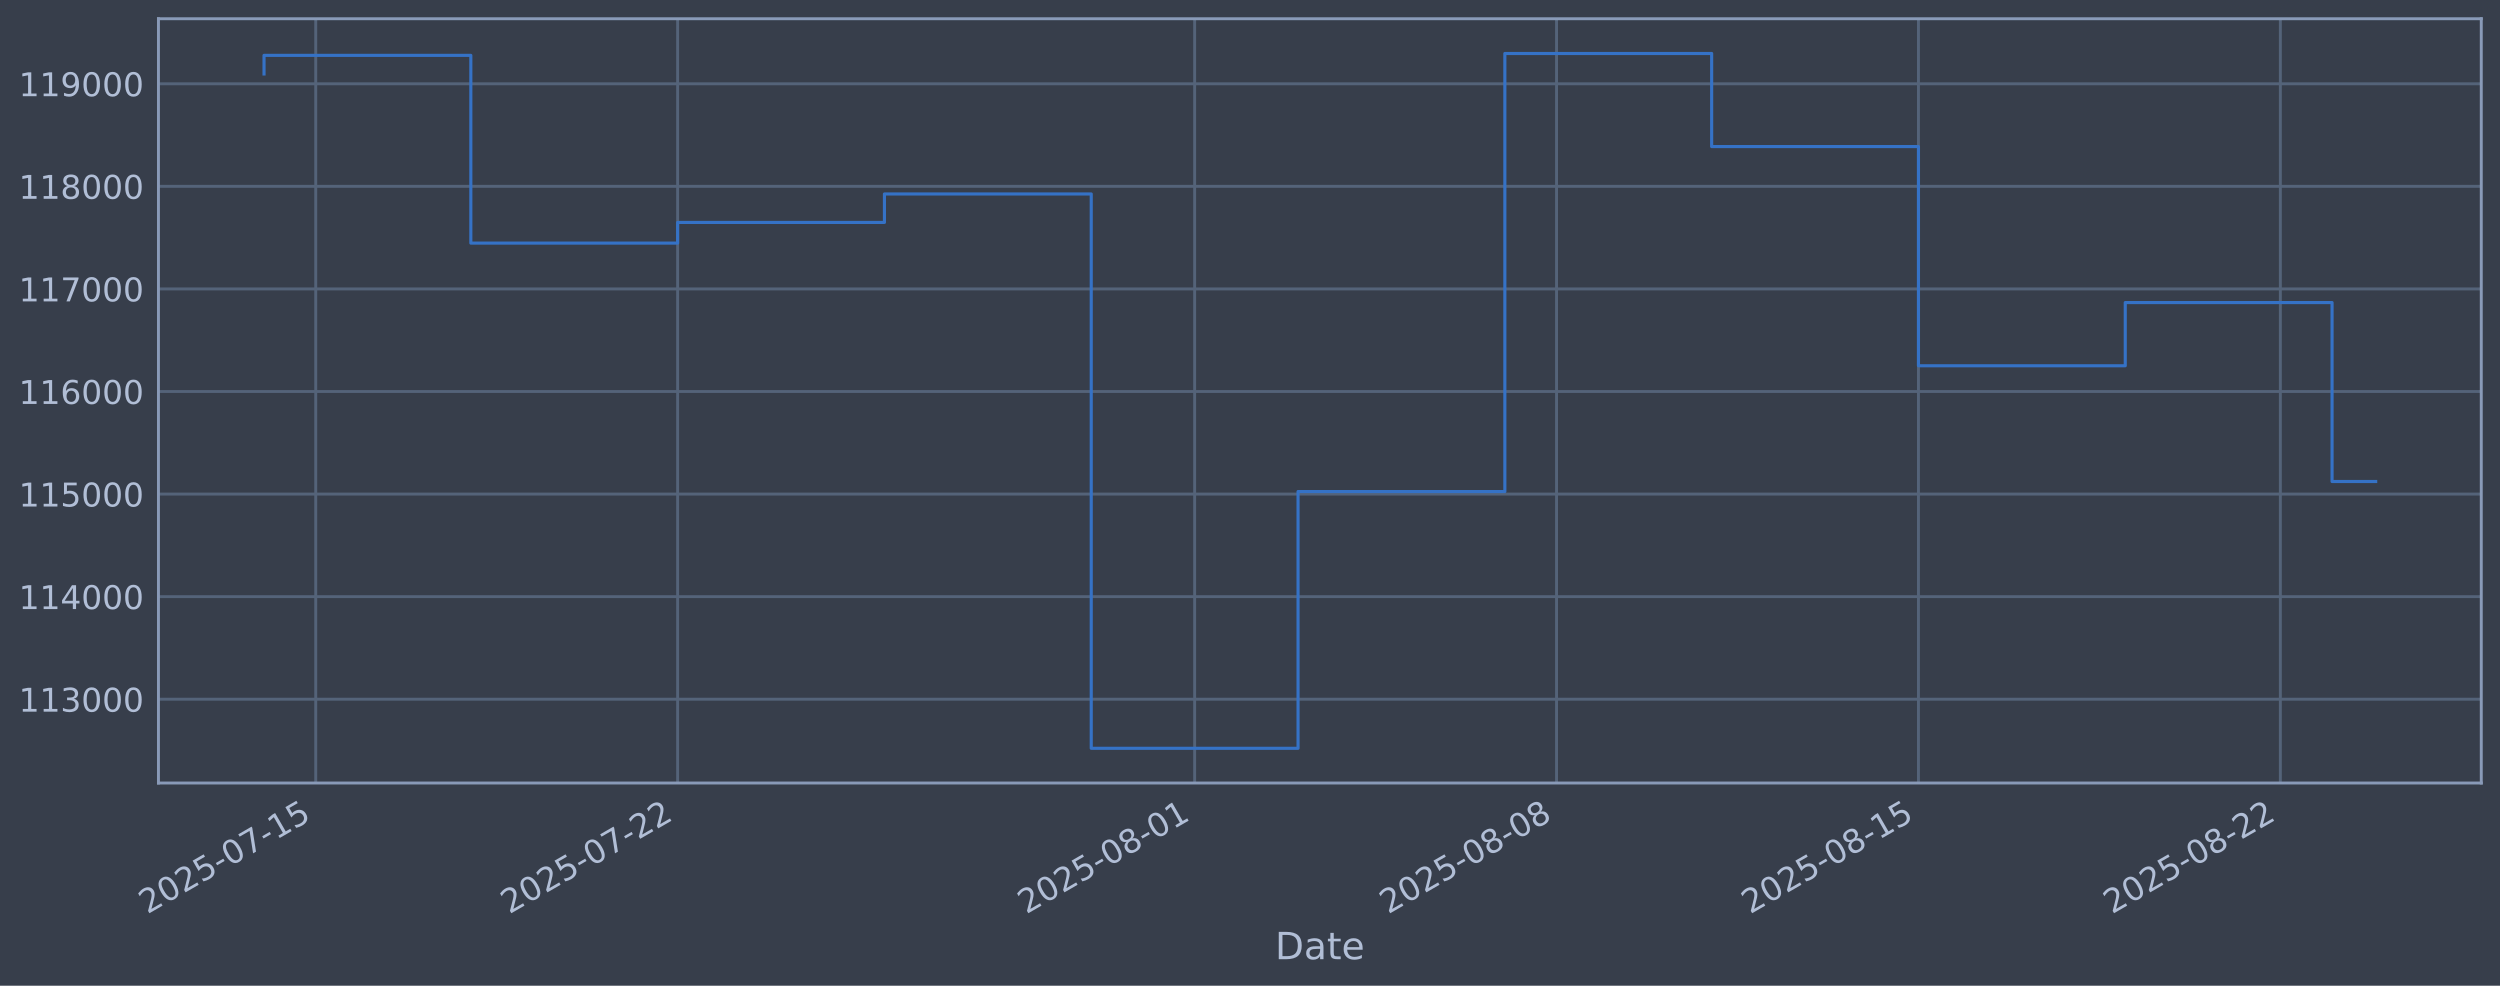
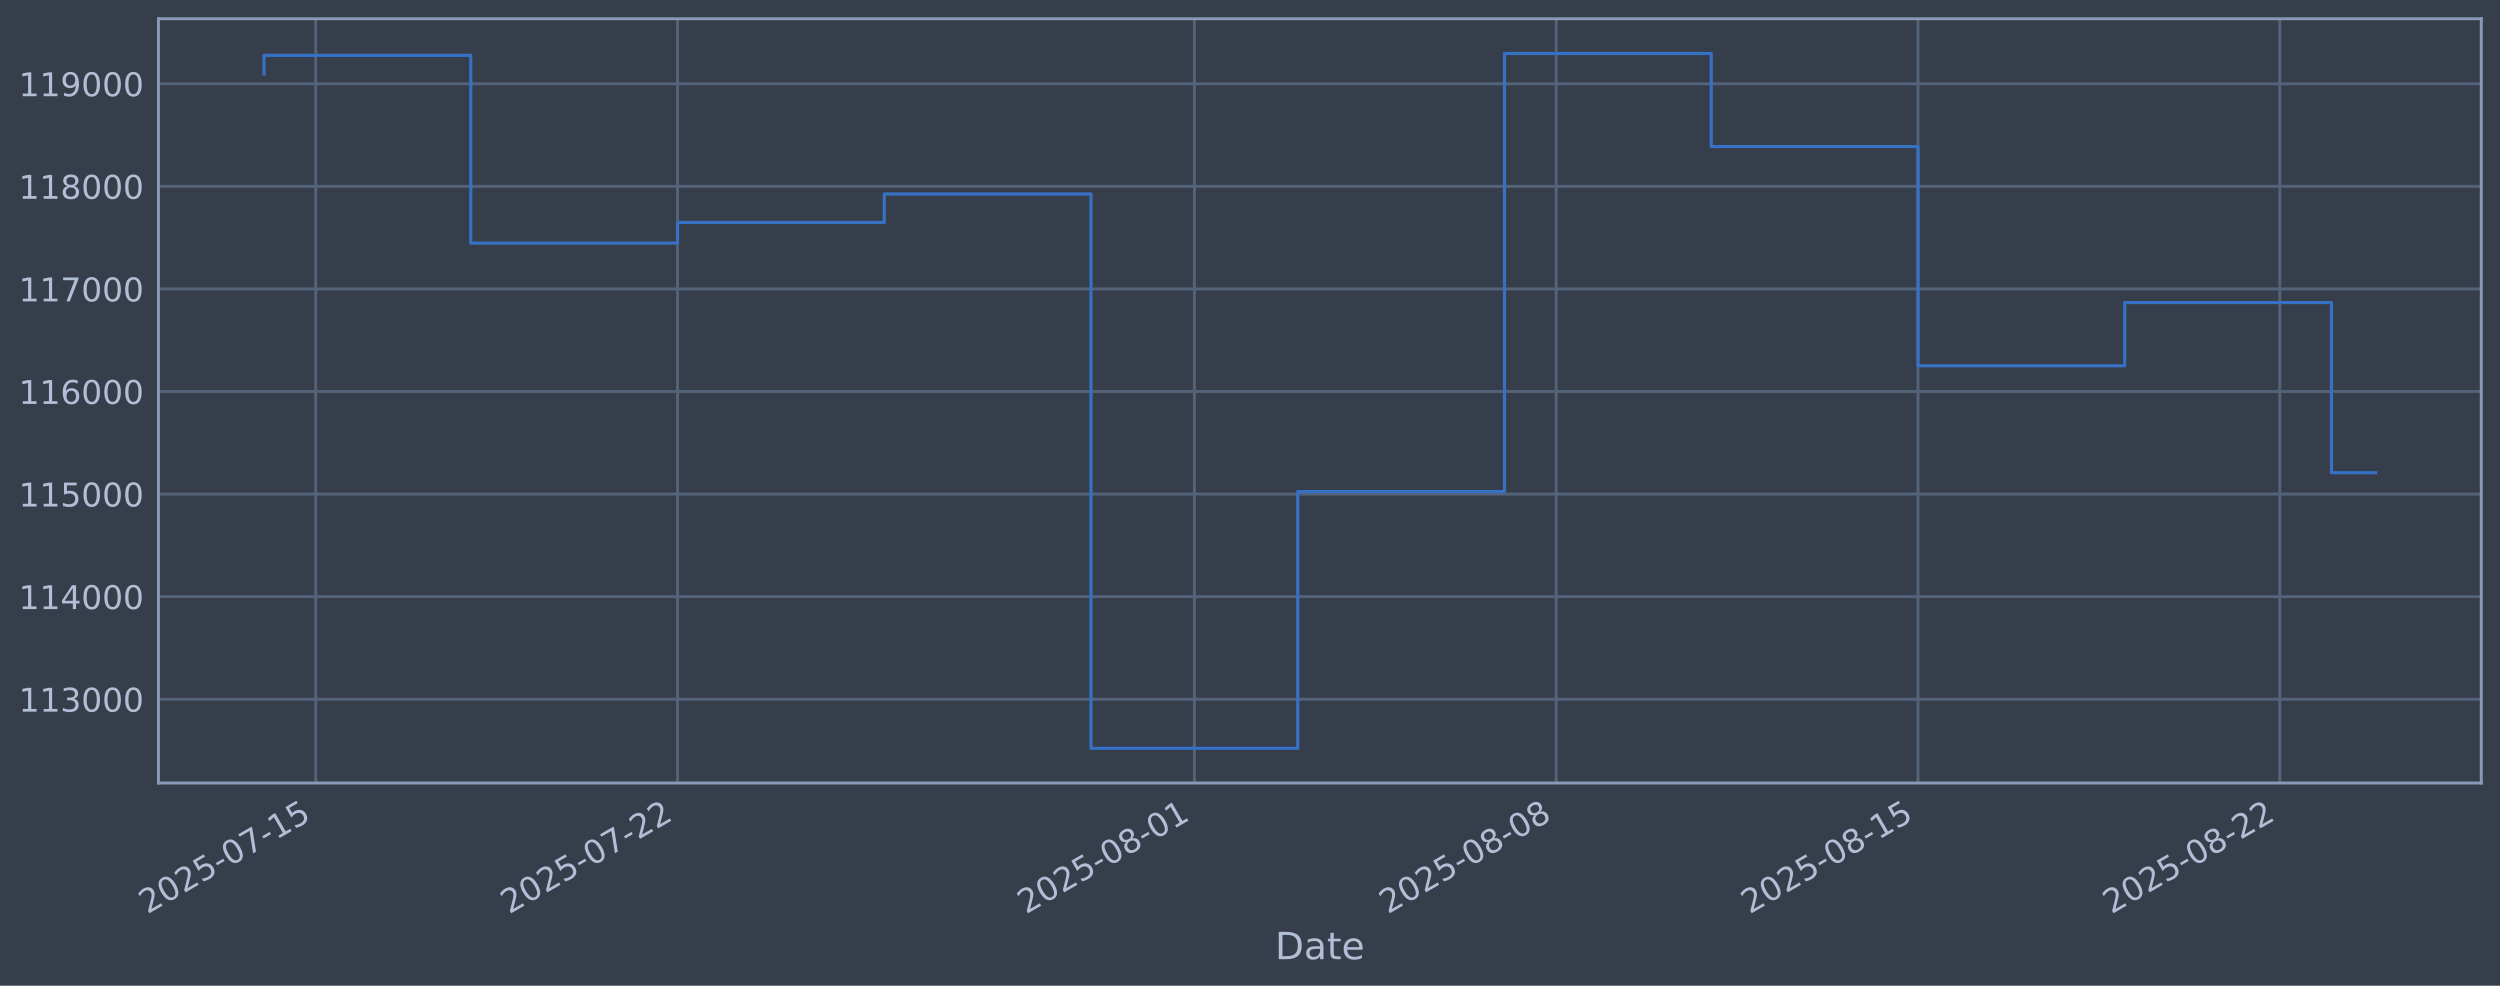
<svg xmlns="http://www.w3.org/2000/svg" xmlns:xlink="http://www.w3.org/1999/xlink" width="960.9pt" height="378.87pt" viewBox="0 0 960.9 378.87" version="1.1">
  <defs>
    <style type="text/css">*{stroke-linejoin: round; stroke-linecap: butt}</style>
  </defs>
  <g id="figure_1">
    <g id="patch_1">
      <path d="M 0 378.87  L 960.9 378.87  L 960.9 0  L 0 0  z " style="fill: #373e4b" />
    </g>
    <g id="axes_1">
      <g id="patch_2">
        <path d="M 60.901 300.96  L 953.701 300.96  L 953.701 7.2  L 60.901 7.2  z " style="fill: #373e4b" />
      </g>
      <g id="matplotlib.axis_1">
        <g id="xtick_1">
          <g id="line2d_1">
-             <path d="M 121.354 300.96  L 121.354 7.2  " clip-path="url(#pe7fc02266c)" style="fill: none; stroke: #546379; stroke-width: 1.12; stroke-linecap: square" />
+             <path d="M 121.349 300.96  L 121.349 7.2  " clip-path="url(#pb8a77bd7be)" style="fill: none; stroke: #546379; stroke-width: 1.12; stroke-linecap: square" />
          </g>
          <g id="line2d_2" />
          <g id="text_1">
-             <g style="fill: #b1bed6" transform="translate(56.62849 351.4642) rotate(-30) scale(0.126 -0.126)">
+             <g style="fill: #b1bed6" transform="translate(56.623 351.4642) rotate(-30) scale(0.126 -0.126)">
              <defs>
                <path id="DejaVuSans-32" d="M 1228 531  L 3431 531  L 3431 0  L 469 0  L 469 531  Q 828 903 1448 1529  Q 2069 2156 2228 2338  Q 2531 2678 2651 2914  Q 2772 3150 2772 3378  Q 2772 3750 2511 3984  Q 2250 4219 1831 4219  Q 1534 4219 1204 4116  Q 875 4013 500 3803  L 500 4441  Q 881 4594 1212 4672  Q 1544 4750 1819 4750  Q 2544 4750 2975 4387  Q 3406 4025 3406 3419  Q 3406 3131 3298 2873  Q 3191 2616 2906 2266  Q 2828 2175 2409 1742  Q 1991 1309 1228 531  z " transform="scale(0.015625)" />
                <path id="DejaVuSans-30" d="M 2034 4250  Q 1547 4250 1301 3770  Q 1056 3291 1056 2328  Q 1056 1369 1301 889  Q 1547 409 2034 409  Q 2525 409 2770 889  Q 3016 1369 3016 2328  Q 3016 3291 2770 3770  Q 2525 4250 2034 4250  z M 2034 4750  Q 2819 4750 3233 4129  Q 3647 3509 3647 2328  Q 3647 1150 3233 529  Q 2819 -91 2034 -91  Q 1250 -91 836 529  Q 422 1150 422 2328  Q 422 3509 836 4129  Q 1250 4750 2034 4750  z " transform="scale(0.015625)" />
                <path id="DejaVuSans-35" d="M 691 4666  L 3169 4666  L 3169 4134  L 1269 4134  L 1269 2991  Q 1406 3038 1543 3061  Q 1681 3084 1819 3084  Q 2600 3084 3056 2656  Q 3513 2228 3513 1497  Q 3513 744 3044 326  Q 2575 -91 1722 -91  Q 1428 -91 1123 -41  Q 819 9 494 109  L 494 744  Q 775 591 1075 516  Q 1375 441 1709 441  Q 2250 441 2565 725  Q 2881 1009 2881 1497  Q 2881 1984 2565 2268  Q 2250 2553 1709 2553  Q 1456 2553 1204 2497  Q 953 2441 691 2322  L 691 4666  z " transform="scale(0.015625)" />
                <path id="DejaVuSans-2d" d="M 313 2009  L 1997 2009  L 1997 1497  L 313 1497  L 313 2009  z " transform="scale(0.015625)" />
                <path id="DejaVuSans-37" d="M 525 4666  L 3525 4666  L 3525 4397  L 1831 0  L 1172 0  L 2766 4134  L 525 4134  L 525 4666  z " transform="scale(0.015625)" />
                <path id="DejaVuSans-31" d="M 794 531  L 1825 531  L 1825 4091  L 703 3866  L 703 4441  L 1819 4666  L 2450 4666  L 2450 531  L 3481 531  L 3481 0  L 794 0  L 794 531  z " transform="scale(0.015625)" />
              </defs>
              <use xlink:href="#DejaVuSans-32" />
              <use xlink:href="#DejaVuSans-30" transform="translate(63.62305 0)" />
              <use xlink:href="#DejaVuSans-32" transform="translate(127.2461 0)" />
              <use xlink:href="#DejaVuSans-35" transform="translate(190.8691 0)" />
              <use xlink:href="#DejaVuSans-2d" transform="translate(254.4922 0)" />
              <use xlink:href="#DejaVuSans-30" transform="translate(290.5762 0)" />
              <use xlink:href="#DejaVuSans-37" transform="translate(354.1992 0)" />
              <use xlink:href="#DejaVuSans-2d" transform="translate(417.8223 0)" />
              <use xlink:href="#DejaVuSans-31" transform="translate(453.9062 0)" />
              <use xlink:href="#DejaVuSans-35" transform="translate(517.5293 0)" />
            </g>
          </g>
        </g>
        <g id="xtick_2">
          <g id="line2d_3">
-             <path d="M 260.456 300.96  L 260.456 7.2  " clip-path="url(#pe7fc02266c)" style="fill: none; stroke: #546379; stroke-width: 1.12; stroke-linecap: square" />
+             <path d="M 260.412 300.96  L 260.412 7.2  " clip-path="url(#pb8a77bd7be)" style="fill: none; stroke: #546379; stroke-width: 1.12; stroke-linecap: square" />
          </g>
          <g id="line2d_4" />
          <g id="text_2">
-             <g style="fill: #b1bed6" transform="translate(195.7302 351.4642) rotate(-30) scale(0.126 -0.126)">
+             <g style="fill: #b1bed6" transform="translate(195.6864 351.4642) rotate(-30) scale(0.126 -0.126)">
              <use xlink:href="#DejaVuSans-32" />
              <use xlink:href="#DejaVuSans-30" transform="translate(63.62305 0)" />
              <use xlink:href="#DejaVuSans-32" transform="translate(127.2461 0)" />
              <use xlink:href="#DejaVuSans-35" transform="translate(190.8691 0)" />
              <use xlink:href="#DejaVuSans-2d" transform="translate(254.4922 0)" />
              <use xlink:href="#DejaVuSans-30" transform="translate(290.5762 0)" />
              <use xlink:href="#DejaVuSans-37" transform="translate(354.1992 0)" />
              <use xlink:href="#DejaVuSans-2d" transform="translate(417.8223 0)" />
              <use xlink:href="#DejaVuSans-32" transform="translate(453.9062 0)" />
              <use xlink:href="#DejaVuSans-32" transform="translate(517.5293 0)" />
            </g>
          </g>
        </g>
        <g id="xtick_3">
          <g id="line2d_5">
-             <path d="M 459.173 300.96  L 459.173 7.2  " clip-path="url(#pe7fc02266c)" style="fill: none; stroke: #546379; stroke-width: 1.12; stroke-linecap: square" />
+             <path d="M 459.074 300.96  L 459.074 7.2  " clip-path="url(#pb8a77bd7be)" style="fill: none; stroke: #546379; stroke-width: 1.12; stroke-linecap: square" />
          </g>
          <g id="line2d_6" />
          <g id="text_3">
-             <g style="fill: #b1bed6" transform="translate(394.447 351.4642) rotate(-30) scale(0.126 -0.126)">
+             <g style="fill: #b1bed6" transform="translate(394.3483 351.4642) rotate(-30) scale(0.126 -0.126)">
              <defs>
                <path id="DejaVuSans-38" d="M 2034 2216  Q 1584 2216 1326 1975  Q 1069 1734 1069 1313  Q 1069 891 1326 650  Q 1584 409 2034 409  Q 2484 409 2743 651  Q 3003 894 3003 1313  Q 3003 1734 2745 1975  Q 2488 2216 2034 2216  z M 1403 2484  Q 997 2584 770 2862  Q 544 3141 544 3541  Q 544 4100 942 4425  Q 1341 4750 2034 4750  Q 2731 4750 3128 4425  Q 3525 4100 3525 3541  Q 3525 3141 3298 2862  Q 3072 2584 2669 2484  Q 3125 2378 3379 2068  Q 3634 1759 3634 1313  Q 3634 634 3220 271  Q 2806 -91 2034 -91  Q 1263 -91 848 271  Q 434 634 434 1313  Q 434 1759 690 2068  Q 947 2378 1403 2484  z M 1172 3481  Q 1172 3119 1398 2916  Q 1625 2713 2034 2713  Q 2441 2713 2670 2916  Q 2900 3119 2900 3481  Q 2900 3844 2670 4047  Q 2441 4250 2034 4250  Q 1625 4250 1398 4047  Q 1172 3844 1172 3481  z " transform="scale(0.015625)" />
              </defs>
              <use xlink:href="#DejaVuSans-32" />
              <use xlink:href="#DejaVuSans-30" transform="translate(63.62305 0)" />
              <use xlink:href="#DejaVuSans-32" transform="translate(127.2461 0)" />
              <use xlink:href="#DejaVuSans-35" transform="translate(190.8691 0)" />
              <use xlink:href="#DejaVuSans-2d" transform="translate(254.4922 0)" />
              <use xlink:href="#DejaVuSans-30" transform="translate(290.5762 0)" />
              <use xlink:href="#DejaVuSans-38" transform="translate(354.1992 0)" />
              <use xlink:href="#DejaVuSans-2d" transform="translate(417.8223 0)" />
              <use xlink:href="#DejaVuSans-30" transform="translate(453.9062 0)" />
              <use xlink:href="#DejaVuSans-31" transform="translate(517.5293 0)" />
            </g>
          </g>
        </g>
        <g id="xtick_4">
          <g id="line2d_7">
-             <path d="M 598.274 300.96  L 598.274 7.2  " clip-path="url(#pe7fc02266c)" style="fill: none; stroke: #546379; stroke-width: 1.12; stroke-linecap: square" />
+             <path d="M 598.137 300.96  L 598.137 7.2  " clip-path="url(#pb8a77bd7be)" style="fill: none; stroke: #546379; stroke-width: 1.12; stroke-linecap: square" />
          </g>
          <g id="line2d_8" />
          <g id="text_4">
-             <g style="fill: #b1bed6" transform="translate(533.5488 351.4642) rotate(-30) scale(0.126 -0.126)">
+             <g style="fill: #b1bed6" transform="translate(533.4117 351.4642) rotate(-30) scale(0.126 -0.126)">
              <use xlink:href="#DejaVuSans-32" />
              <use xlink:href="#DejaVuSans-30" transform="translate(63.62305 0)" />
              <use xlink:href="#DejaVuSans-32" transform="translate(127.2461 0)" />
              <use xlink:href="#DejaVuSans-35" transform="translate(190.8691 0)" />
              <use xlink:href="#DejaVuSans-2d" transform="translate(254.4922 0)" />
              <use xlink:href="#DejaVuSans-30" transform="translate(290.5762 0)" />
              <use xlink:href="#DejaVuSans-38" transform="translate(354.1992 0)" />
              <use xlink:href="#DejaVuSans-2d" transform="translate(417.8223 0)" />
              <use xlink:href="#DejaVuSans-30" transform="translate(453.9062 0)" />
              <use xlink:href="#DejaVuSans-38" transform="translate(517.5293 0)" />
            </g>
          </g>
        </g>
        <g id="xtick_5">
          <g id="line2d_9">
-             <path d="M 737.376 300.96  L 737.376 7.2  " clip-path="url(#pe7fc02266c)" style="fill: none; stroke: #546379; stroke-width: 1.12; stroke-linecap: square" />
+             <path d="M 737.201 300.96  L 737.201 7.2  " clip-path="url(#pb8a77bd7be)" style="fill: none; stroke: #546379; stroke-width: 1.12; stroke-linecap: square" />
          </g>
          <g id="line2d_10" />
          <g id="text_5">
-             <g style="fill: #b1bed6" transform="translate(672.6505 351.4642) rotate(-30) scale(0.126 -0.126)">
+             <g style="fill: #b1bed6" transform="translate(672.4751 351.4642) rotate(-30) scale(0.126 -0.126)">
              <use xlink:href="#DejaVuSans-32" />
              <use xlink:href="#DejaVuSans-30" transform="translate(63.62305 0)" />
              <use xlink:href="#DejaVuSans-32" transform="translate(127.2461 0)" />
              <use xlink:href="#DejaVuSans-35" transform="translate(190.8691 0)" />
              <use xlink:href="#DejaVuSans-2d" transform="translate(254.4922 0)" />
              <use xlink:href="#DejaVuSans-30" transform="translate(290.5762 0)" />
              <use xlink:href="#DejaVuSans-38" transform="translate(354.1992 0)" />
              <use xlink:href="#DejaVuSans-2d" transform="translate(417.8223 0)" />
              <use xlink:href="#DejaVuSans-31" transform="translate(453.9062 0)" />
              <use xlink:href="#DejaVuSans-35" transform="translate(517.5293 0)" />
            </g>
          </g>
        </g>
        <g id="xtick_6">
          <g id="line2d_11">
-             <path d="M 876.478 300.96  L 876.478 7.2  " clip-path="url(#pe7fc02266c)" style="fill: none; stroke: #546379; stroke-width: 1.12; stroke-linecap: square" />
+             <path d="M 876.264 300.96  L 876.264 7.2  " clip-path="url(#pb8a77bd7be)" style="fill: none; stroke: #546379; stroke-width: 1.12; stroke-linecap: square" />
          </g>
          <g id="line2d_12" />
          <g id="text_6">
-             <g style="fill: #b1bed6" transform="translate(811.7522 351.4642) rotate(-30) scale(0.126 -0.126)">
+             <g style="fill: #b1bed6" transform="translate(811.5384 351.4642) rotate(-30) scale(0.126 -0.126)">
              <use xlink:href="#DejaVuSans-32" />
              <use xlink:href="#DejaVuSans-30" transform="translate(63.62305 0)" />
              <use xlink:href="#DejaVuSans-32" transform="translate(127.2461 0)" />
              <use xlink:href="#DejaVuSans-35" transform="translate(190.8691 0)" />
              <use xlink:href="#DejaVuSans-2d" transform="translate(254.4922 0)" />
              <use xlink:href="#DejaVuSans-30" transform="translate(290.5762 0)" />
              <use xlink:href="#DejaVuSans-38" transform="translate(354.1992 0)" />
              <use xlink:href="#DejaVuSans-2d" transform="translate(417.8223 0)" />
              <use xlink:href="#DejaVuSans-32" transform="translate(453.9062 0)" />
              <use xlink:href="#DejaVuSans-32" transform="translate(517.5293 0)" />
            </g>
          </g>
        </g>
        <g id="text_7">
          <g style="fill: #b1bed6" transform="translate(490.0914 368.6753) scale(0.144 -0.144)">
            <defs>
              <path id="DejaVuSans-44" d="M 1259 4147  L 1259 519  L 2022 519  Q 2988 519 3436 956  Q 3884 1394 3884 2338  Q 3884 3275 3436 3711  Q 2988 4147 2022 4147  L 1259 4147  z M 628 4666  L 1925 4666  Q 3281 4666 3915 4102  Q 4550 3538 4550 2338  Q 4550 1131 3912 565  Q 3275 0 1925 0  L 628 0  L 628 4666  z " transform="scale(0.015625)" />
              <path id="DejaVuSans-61" d="M 2194 1759  Q 1497 1759 1228 1600  Q 959 1441 959 1056  Q 959 750 1161 570  Q 1363 391 1709 391  Q 2188 391 2477 730  Q 2766 1069 2766 1631  L 2766 1759  L 2194 1759  z M 3341 1997  L 3341 0  L 2766 0  L 2766 531  Q 2569 213 2275 61  Q 1981 -91 1556 -91  Q 1019 -91 701 211  Q 384 513 384 1019  Q 384 1609 779 1909  Q 1175 2209 1959 2209  L 2766 2209  L 2766 2266  Q 2766 2663 2505 2880  Q 2244 3097 1772 3097  Q 1472 3097 1187 3025  Q 903 2953 641 2809  L 641 3341  Q 956 3463 1253 3523  Q 1550 3584 1831 3584  Q 2591 3584 2966 3190  Q 3341 2797 3341 1997  z " transform="scale(0.015625)" />
              <path id="DejaVuSans-74" d="M 1172 4494  L 1172 3500  L 2356 3500  L 2356 3053  L 1172 3053  L 1172 1153  Q 1172 725 1289 603  Q 1406 481 1766 481  L 2356 481  L 2356 0  L 1766 0  Q 1100 0 847 248  Q 594 497 594 1153  L 594 3053  L 172 3053  L 172 3500  L 594 3500  L 594 4494  L 1172 4494  z " transform="scale(0.015625)" />
              <path id="DejaVuSans-65" d="M 3597 1894  L 3597 1613  L 953 1613  Q 991 1019 1311 708  Q 1631 397 2203 397  Q 2534 397 2845 478  Q 3156 559 3463 722  L 3463 178  Q 3153 47 2828 -22  Q 2503 -91 2169 -91  Q 1331 -91 842 396  Q 353 884 353 1716  Q 353 2575 817 3079  Q 1281 3584 2069 3584  Q 2775 3584 3186 3129  Q 3597 2675 3597 1894  z M 3022 2063  Q 3016 2534 2758 2815  Q 2500 3097 2075 3097  Q 1594 3097 1305 2825  Q 1016 2553 972 2059  L 3022 2063  z " transform="scale(0.015625)" />
            </defs>
            <use xlink:href="#DejaVuSans-44" />
            <use xlink:href="#DejaVuSans-61" transform="translate(77.00195 0)" />
            <use xlink:href="#DejaVuSans-74" transform="translate(138.2812 0)" />
            <use xlink:href="#DejaVuSans-65" transform="translate(177.4902 0)" />
          </g>
        </g>
      </g>
      <g id="matplotlib.axis_2">
        <g id="ytick_1">
          <g id="line2d_13">
-             <path d="M 60.901 268.75  L 953.701 268.75  " clip-path="url(#pe7fc02266c)" style="fill: none; stroke: #546379; stroke-width: 1.12; stroke-linecap: square" />
+             <path d="M 60.901 268.75  L 953.701 268.75  " clip-path="url(#pb8a77bd7be)" style="fill: none; stroke: #546379; stroke-width: 1.12; stroke-linecap: square" />
          </g>
          <g id="line2d_14" />
          <g id="text_8">
            <g style="fill: #b1bed6" transform="translate(7.2 273.5373) scale(0.126 -0.126)">
              <defs>
                <path id="DejaVuSans-33" d="M 2597 2516  Q 3050 2419 3304 2112  Q 3559 1806 3559 1356  Q 3559 666 3084 287  Q 2609 -91 1734 -91  Q 1441 -91 1130 -33  Q 819 25 488 141  L 488 750  Q 750 597 1062 519  Q 1375 441 1716 441  Q 2309 441 2620 675  Q 2931 909 2931 1356  Q 2931 1769 2642 2001  Q 2353 2234 1838 2234  L 1294 2234  L 1294 2753  L 1863 2753  Q 2328 2753 2575 2939  Q 2822 3125 2822 3475  Q 2822 3834 2567 4026  Q 2313 4219 1838 4219  Q 1578 4219 1281 4162  Q 984 4106 628 3988  L 628 4550  Q 988 4650 1302 4700  Q 1616 4750 1894 4750  Q 2613 4750 3031 4423  Q 3450 4097 3450 3541  Q 3450 3153 3228 2886  Q 3006 2619 2597 2516  z " transform="scale(0.015625)" />
              </defs>
              <use xlink:href="#DejaVuSans-31" />
              <use xlink:href="#DejaVuSans-31" transform="translate(63.62305 0)" />
              <use xlink:href="#DejaVuSans-33" transform="translate(127.2461 0)" />
              <use xlink:href="#DejaVuSans-30" transform="translate(190.8691 0)" />
              <use xlink:href="#DejaVuSans-30" transform="translate(254.4922 0)" />
              <use xlink:href="#DejaVuSans-30" transform="translate(318.1152 0)" />
            </g>
          </g>
        </g>
        <g id="ytick_2">
          <g id="line2d_15">
-             <path d="M 60.901 229.325  L 953.701 229.325  " clip-path="url(#pe7fc02266c)" style="fill: none; stroke: #546379; stroke-width: 1.12; stroke-linecap: square" />
+             <path d="M 60.901 229.325  L 953.701 229.325  " clip-path="url(#pb8a77bd7be)" style="fill: none; stroke: #546379; stroke-width: 1.12; stroke-linecap: square" />
          </g>
          <g id="line2d_16" />
          <g id="text_9">
            <g style="fill: #b1bed6" transform="translate(7.2 234.1122) scale(0.126 -0.126)">
              <defs>
                <path id="DejaVuSans-34" d="M 2419 4116  L 825 1625  L 2419 1625  L 2419 4116  z M 2253 4666  L 3047 4666  L 3047 1625  L 3713 1625  L 3713 1100  L 3047 1100  L 3047 0  L 2419 0  L 2419 1100  L 313 1100  L 313 1709  L 2253 4666  z " transform="scale(0.015625)" />
              </defs>
              <use xlink:href="#DejaVuSans-31" />
              <use xlink:href="#DejaVuSans-31" transform="translate(63.62305 0)" />
              <use xlink:href="#DejaVuSans-34" transform="translate(127.2461 0)" />
              <use xlink:href="#DejaVuSans-30" transform="translate(190.8691 0)" />
              <use xlink:href="#DejaVuSans-30" transform="translate(254.4922 0)" />
              <use xlink:href="#DejaVuSans-30" transform="translate(318.1152 0)" />
            </g>
          </g>
        </g>
        <g id="ytick_3">
          <g id="line2d_17">
-             <path d="M 60.901 189.9  L 953.701 189.9  " clip-path="url(#pe7fc02266c)" style="fill: none; stroke: #546379; stroke-width: 1.12; stroke-linecap: square" />
+             <path d="M 60.901 189.9  L 953.701 189.9  " clip-path="url(#pb8a77bd7be)" style="fill: none; stroke: #546379; stroke-width: 1.12; stroke-linecap: square" />
          </g>
          <g id="line2d_18" />
          <g id="text_10">
            <g style="fill: #b1bed6" transform="translate(7.2 194.6871) scale(0.126 -0.126)">
              <use xlink:href="#DejaVuSans-31" />
              <use xlink:href="#DejaVuSans-31" transform="translate(63.62305 0)" />
              <use xlink:href="#DejaVuSans-35" transform="translate(127.2461 0)" />
              <use xlink:href="#DejaVuSans-30" transform="translate(190.8691 0)" />
              <use xlink:href="#DejaVuSans-30" transform="translate(254.4922 0)" />
              <use xlink:href="#DejaVuSans-30" transform="translate(318.1152 0)" />
            </g>
          </g>
        </g>
        <g id="ytick_4">
          <g id="line2d_19">
-             <path d="M 60.901 150.475  L 953.701 150.475  " clip-path="url(#pe7fc02266c)" style="fill: none; stroke: #546379; stroke-width: 1.12; stroke-linecap: square" />
+             <path d="M 60.901 150.475  L 953.701 150.475  " clip-path="url(#pb8a77bd7be)" style="fill: none; stroke: #546379; stroke-width: 1.12; stroke-linecap: square" />
          </g>
          <g id="line2d_20" />
          <g id="text_11">
            <g style="fill: #b1bed6" transform="translate(7.2 155.262) scale(0.126 -0.126)">
              <defs>
                <path id="DejaVuSans-36" d="M 2113 2584  Q 1688 2584 1439 2293  Q 1191 2003 1191 1497  Q 1191 994 1439 701  Q 1688 409 2113 409  Q 2538 409 2786 701  Q 3034 994 3034 1497  Q 3034 2003 2786 2293  Q 2538 2584 2113 2584  z M 3366 4563  L 3366 3988  Q 3128 4100 2886 4159  Q 2644 4219 2406 4219  Q 1781 4219 1451 3797  Q 1122 3375 1075 2522  Q 1259 2794 1537 2939  Q 1816 3084 2150 3084  Q 2853 3084 3261 2657  Q 3669 2231 3669 1497  Q 3669 778 3244 343  Q 2819 -91 2113 -91  Q 1303 -91 875 529  Q 447 1150 447 2328  Q 447 3434 972 4092  Q 1497 4750 2381 4750  Q 2619 4750 2861 4703  Q 3103 4656 3366 4563  z " transform="scale(0.015625)" />
              </defs>
              <use xlink:href="#DejaVuSans-31" />
              <use xlink:href="#DejaVuSans-31" transform="translate(63.62305 0)" />
              <use xlink:href="#DejaVuSans-36" transform="translate(127.2461 0)" />
              <use xlink:href="#DejaVuSans-30" transform="translate(190.8691 0)" />
              <use xlink:href="#DejaVuSans-30" transform="translate(254.4922 0)" />
              <use xlink:href="#DejaVuSans-30" transform="translate(318.1152 0)" />
            </g>
          </g>
        </g>
        <g id="ytick_5">
          <g id="line2d_21">
-             <path d="M 60.901 111.05  L 953.701 111.05  " clip-path="url(#pe7fc02266c)" style="fill: none; stroke: #546379; stroke-width: 1.12; stroke-linecap: square" />
+             <path d="M 60.901 111.05  L 953.701 111.05  " clip-path="url(#pb8a77bd7be)" style="fill: none; stroke: #546379; stroke-width: 1.12; stroke-linecap: square" />
          </g>
          <g id="line2d_22" />
          <g id="text_12">
            <g style="fill: #b1bed6" transform="translate(7.2 115.8369) scale(0.126 -0.126)">
              <use xlink:href="#DejaVuSans-31" />
              <use xlink:href="#DejaVuSans-31" transform="translate(63.62305 0)" />
              <use xlink:href="#DejaVuSans-37" transform="translate(127.2461 0)" />
              <use xlink:href="#DejaVuSans-30" transform="translate(190.8691 0)" />
              <use xlink:href="#DejaVuSans-30" transform="translate(254.4922 0)" />
              <use xlink:href="#DejaVuSans-30" transform="translate(318.1152 0)" />
            </g>
          </g>
        </g>
        <g id="ytick_6">
          <g id="line2d_23">
-             <path d="M 60.901 71.625  L 953.701 71.625  " clip-path="url(#pe7fc02266c)" style="fill: none; stroke: #546379; stroke-width: 1.12; stroke-linecap: square" />
+             <path d="M 60.901 71.625  L 953.701 71.625  " clip-path="url(#pb8a77bd7be)" style="fill: none; stroke: #546379; stroke-width: 1.12; stroke-linecap: square" />
          </g>
          <g id="line2d_24" />
          <g id="text_13">
            <g style="fill: #b1bed6" transform="translate(7.2 76.4118) scale(0.126 -0.126)">
              <use xlink:href="#DejaVuSans-31" />
              <use xlink:href="#DejaVuSans-31" transform="translate(63.62305 0)" />
              <use xlink:href="#DejaVuSans-38" transform="translate(127.2461 0)" />
              <use xlink:href="#DejaVuSans-30" transform="translate(190.8691 0)" />
              <use xlink:href="#DejaVuSans-30" transform="translate(254.4922 0)" />
              <use xlink:href="#DejaVuSans-30" transform="translate(318.1152 0)" />
            </g>
          </g>
        </g>
        <g id="ytick_7">
          <g id="line2d_25">
-             <path d="M 60.901 32.2  L 953.701 32.2  " clip-path="url(#pe7fc02266c)" style="fill: none; stroke: #546379; stroke-width: 1.12; stroke-linecap: square" />
+             <path d="M 60.901 32.2  L 953.701 32.2  " clip-path="url(#pb8a77bd7be)" style="fill: none; stroke: #546379; stroke-width: 1.12; stroke-linecap: square" />
          </g>
          <g id="line2d_26" />
          <g id="text_14">
            <g style="fill: #b1bed6" transform="translate(7.2 36.9867) scale(0.126 -0.126)">
              <defs>
                <path id="DejaVuSans-39" d="M 703 97  L 703 672  Q 941 559 1184 500  Q 1428 441 1663 441  Q 2288 441 2617 861  Q 2947 1281 2994 2138  Q 2813 1869 2534 1725  Q 2256 1581 1919 1581  Q 1219 1581 811 2004  Q 403 2428 403 3163  Q 403 3881 828 4315  Q 1253 4750 1959 4750  Q 2769 4750 3195 4129  Q 3622 3509 3622 2328  Q 3622 1225 3098 567  Q 2575 -91 1691 -91  Q 1453 -91 1209 -44  Q 966 3 703 97  z M 1959 2075  Q 2384 2075 2632 2365  Q 2881 2656 2881 3163  Q 2881 3666 2632 3958  Q 2384 4250 1959 4250  Q 1534 4250 1286 3958  Q 1038 3666 1038 3163  Q 1038 2656 1286 2365  Q 1534 2075 1959 2075  z " transform="scale(0.015625)" />
              </defs>
              <use xlink:href="#DejaVuSans-31" />
              <use xlink:href="#DejaVuSans-31" transform="translate(63.62305 0)" />
              <use xlink:href="#DejaVuSans-39" transform="translate(127.2461 0)" />
              <use xlink:href="#DejaVuSans-30" transform="translate(190.8691 0)" />
              <use xlink:href="#DejaVuSans-30" transform="translate(254.4922 0)" />
              <use xlink:href="#DejaVuSans-30" transform="translate(318.1152 0)" />
            </g>
          </g>
        </g>
      </g>
      <g id="line2d_27">
-         <path d="M 101.482 28.439  L 101.482 21.285  L 180.969 21.285  L 180.969 93.435  L 260.456 93.435  L 260.456 85.489  L 339.942 85.489  L 339.942 74.56  L 419.429 74.56  L 419.429 287.607  L 498.916 287.607  L 498.916 188.936  L 578.403 188.936  L 578.403 20.553  L 657.889 20.553  L 657.889 56.332  L 737.376 56.332  L 737.376 140.575  L 816.863 140.575  L 816.863 116.295  L 896.349 116.295  L 896.349 185.066  L 913.119 185.066  " clip-path="url(#pe7fc02266c)" style="fill: none; stroke: #3572c6; stroke-width: 1.2; stroke-linecap: square" />
+         <path d="M 101.482 28.439  L 101.482 21.285  L 180.947 21.285  L 180.947 93.435  L 260.412 93.435  L 260.412 85.489  L 339.877 85.489  L 339.877 74.56  L 419.341 74.56  L 419.341 287.607  L 498.806 287.607  L 498.806 188.936  L 578.271 188.936  L 578.271 20.553  L 657.736 20.553  L 657.736 56.332  L 737.201 56.332  L 737.201 140.575  L 816.665 140.575  L 816.665 116.295  L 896.13 116.295  L 896.13 181.687  L 913.119 181.687  " clip-path="url(#pb8a77bd7be)" style="fill: none; stroke: #3572c6; stroke-width: 1.2; stroke-linecap: square" />
      </g>
      <g id="patch_3">
        <path d="M 60.901 300.96  L 60.901 7.2  " style="fill: none; stroke: #899ab8; stroke-width: 1.12; stroke-linejoin: miter; stroke-linecap: square" />
      </g>
      <g id="patch_4">
        <path d="M 953.701 300.96  L 953.701 7.2  " style="fill: none; stroke: #899ab8; stroke-width: 1.12; stroke-linejoin: miter; stroke-linecap: square" />
      </g>
      <g id="patch_5">
        <path d="M 60.901 300.96  L 953.701 300.96  " style="fill: none; stroke: #899ab8; stroke-width: 1.12; stroke-linejoin: miter; stroke-linecap: square" />
      </g>
      <g id="patch_6">
        <path d="M 60.901 7.2  L 953.701 7.2  " style="fill: none; stroke: #899ab8; stroke-width: 1.12; stroke-linejoin: miter; stroke-linecap: square" />
      </g>
    </g>
  </g>
  <defs>
-     <clipPath id="pe7fc02266c">
+     <clipPath id="pb8a77bd7be">
      <rect x="60.901" y="7.2" width="892.8" height="293.76" />
    </clipPath>
  </defs>
</svg>
